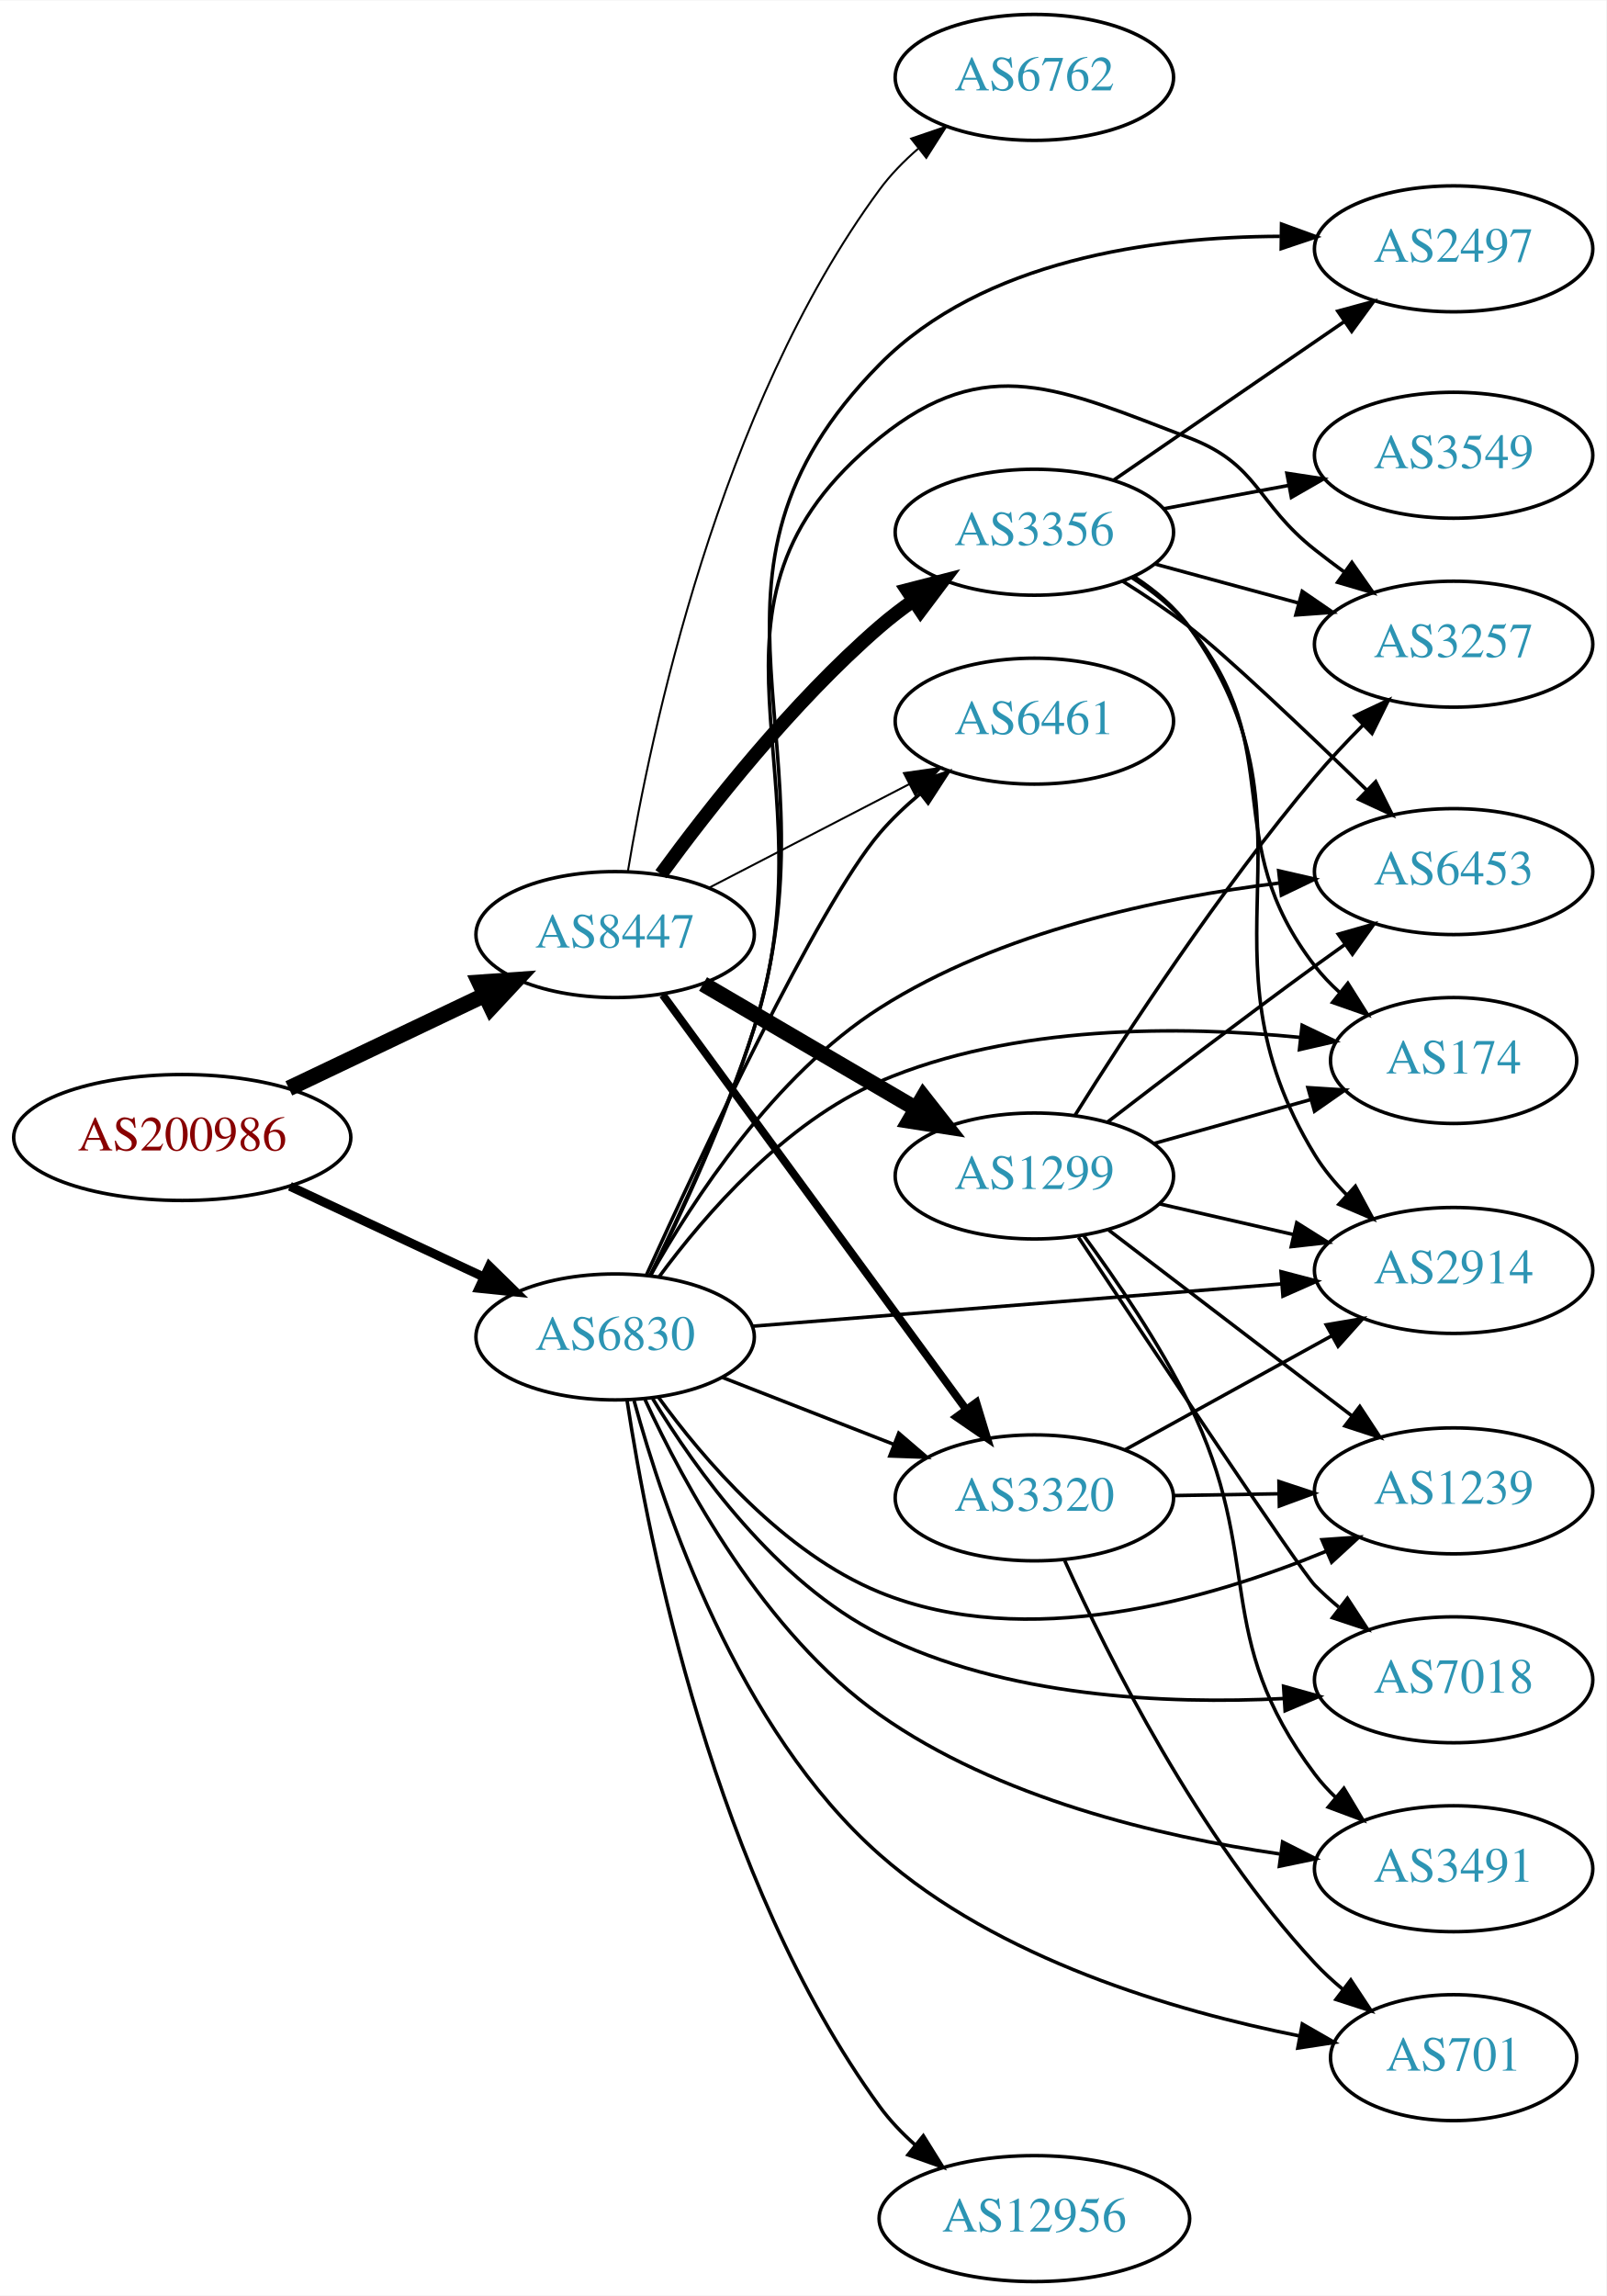
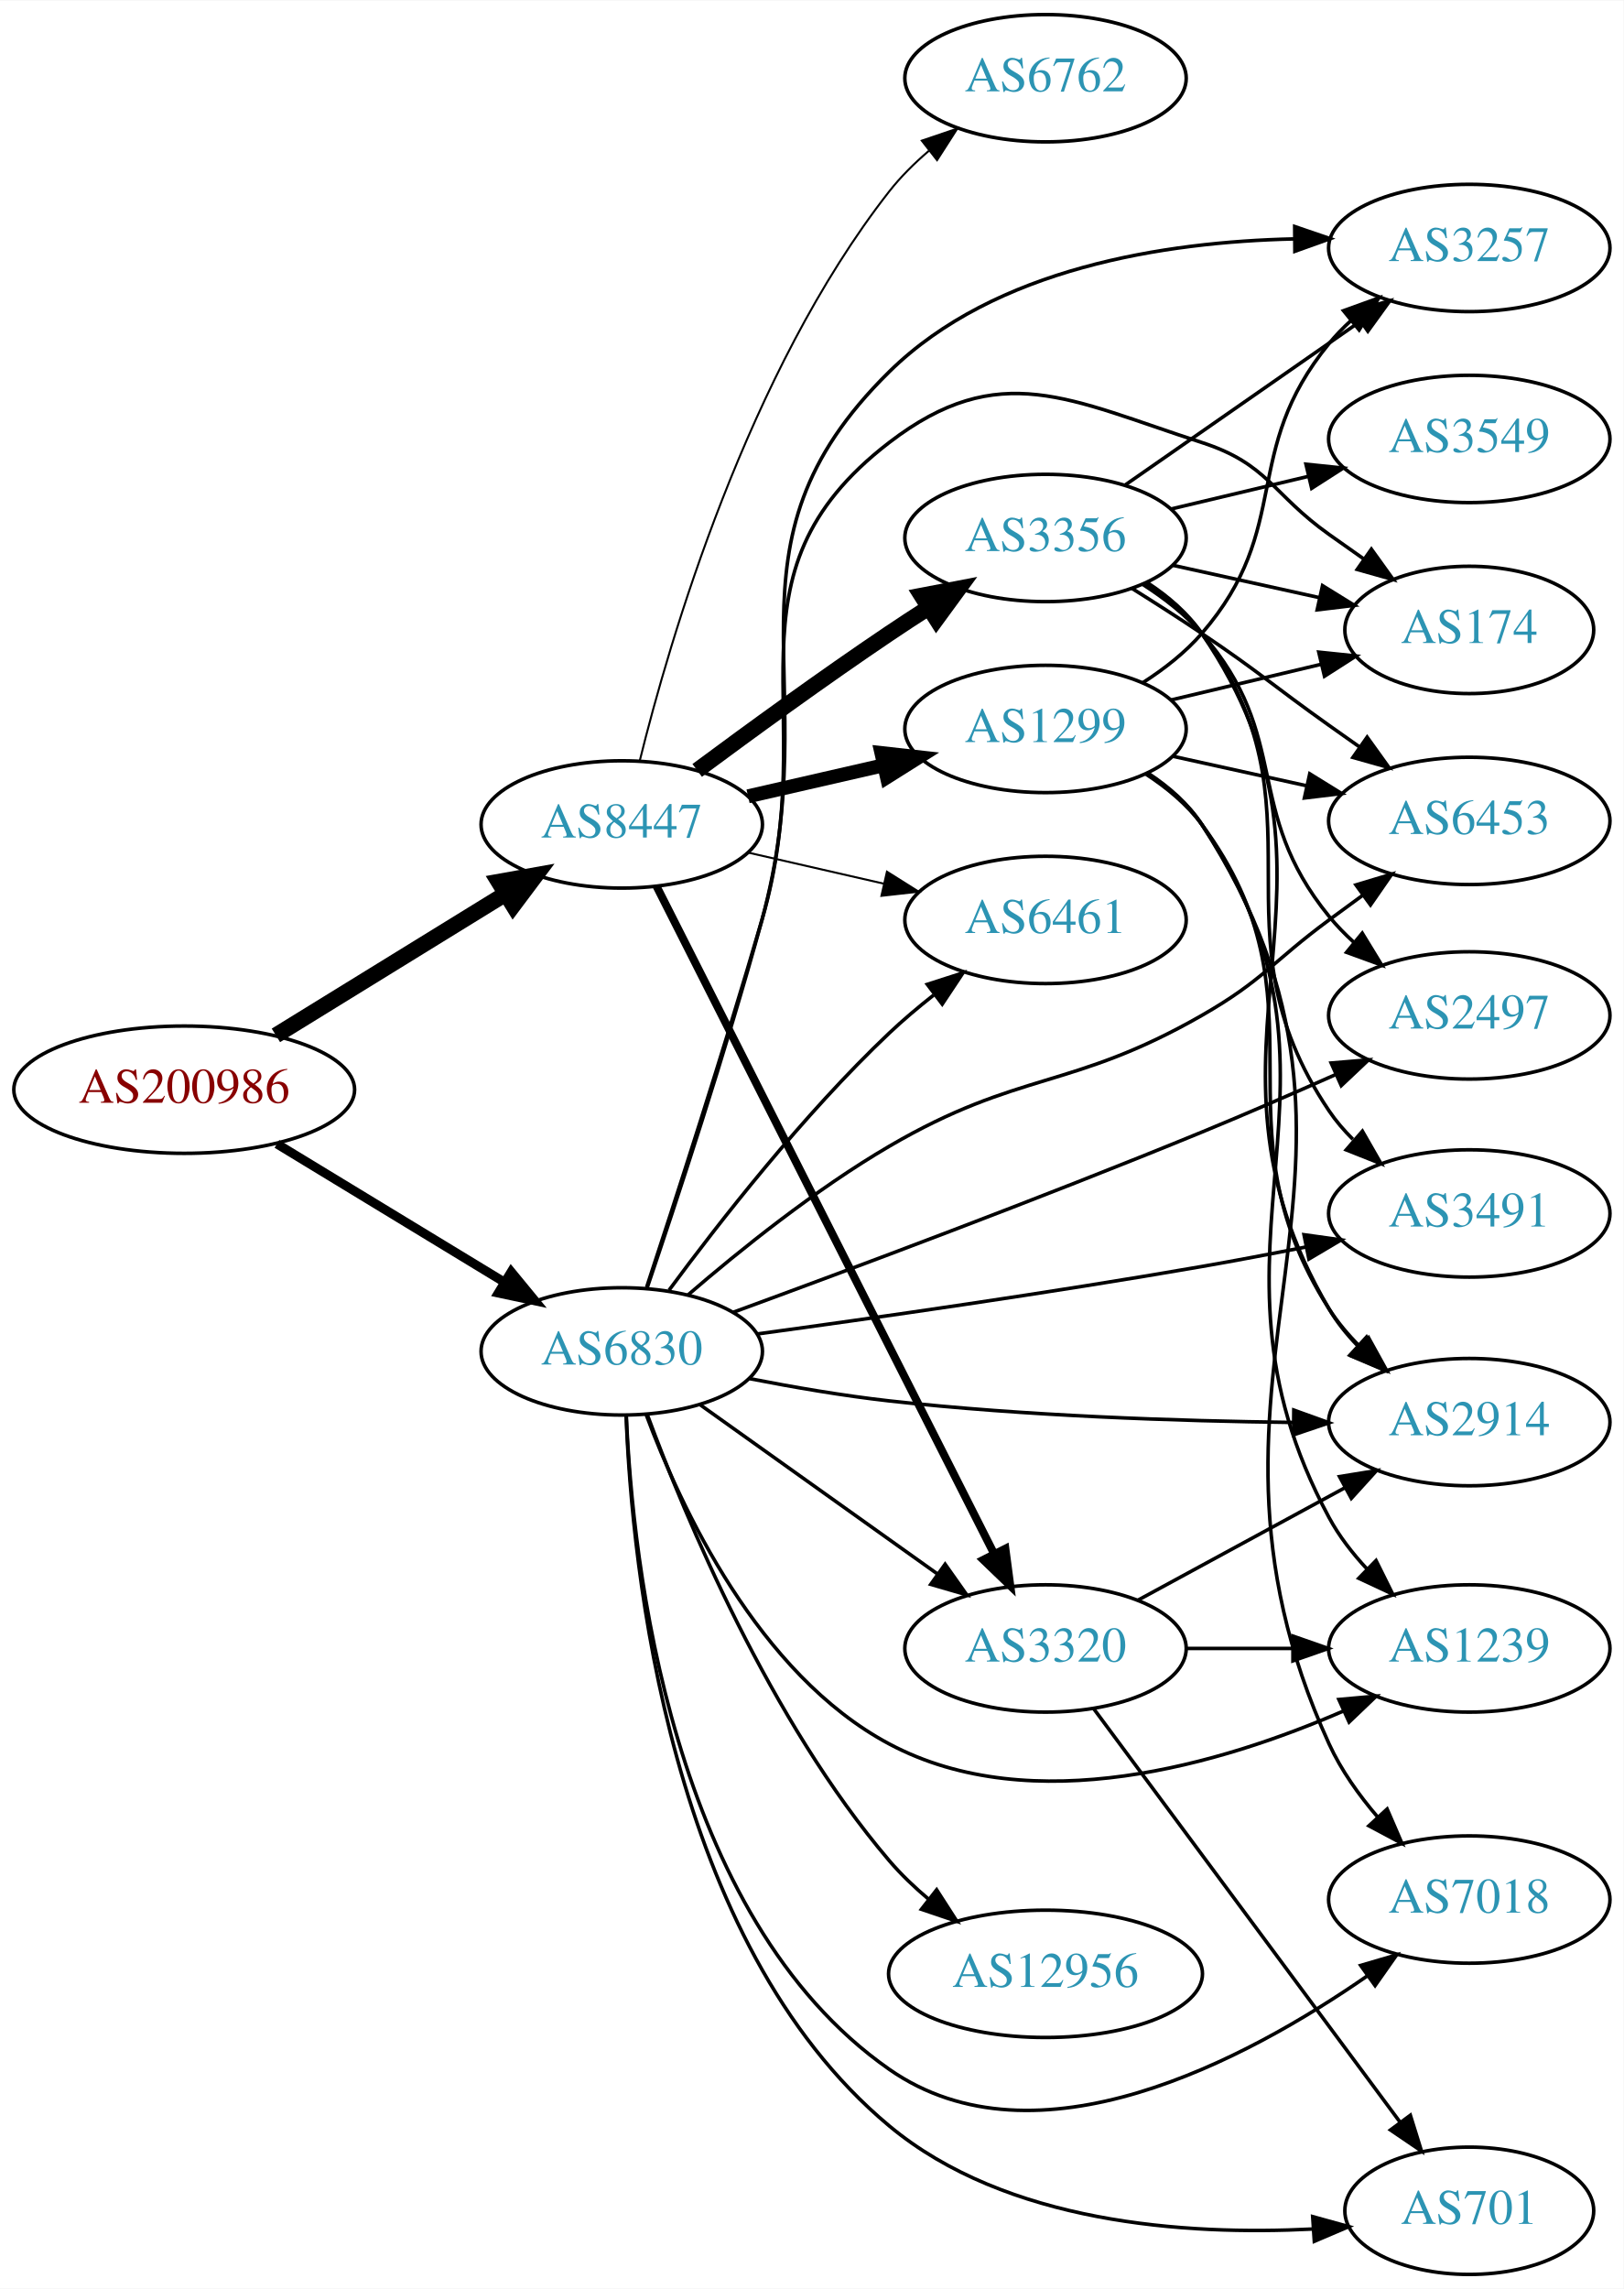
- <svg xmlns="http://www.w3.org/2000/svg" xmlns:xlink="http://www.w3.org/1999/xlink" width="459pt" height="656pt" viewBox="0.00 0.00 459.17 656.00">
-   <g id="graph0" class="graph" transform="scale(1 1) rotate(0) translate(4 652)">
-     <polygon fill="white" stroke="none" points="-4,4 -4,-652 455.17,-652 455.17,4 -4,4" />
+ <svg xmlns="http://www.w3.org/2000/svg" xmlns:xlink="http://www.w3.org/1999/xlink" width="459pt" height="647pt" viewBox="0.00 0.00 459.17 647.00">
+   <g id="graph0" class="graph" transform="scale(1 1) rotate(0) translate(4 643)">
+     <polygon fill="white" stroke="none" points="-4,4 -4,-643 455.17,-643 455.17,4 -4,4" />
    <g id="node1" class="node">
      <g id="a_node1">
        <a xlink:href="/asn/200986" xlink:title="AS200986 ~ D Swarovski Tourism Service GmbH [AT]">
-           <ellipse fill="#ffffff" stroke="black" cx="48.096" cy="-327" rx="48.192" ry="18" />
-           <text text-anchor="middle" x="48.096" y="-323.3" font-family="Times,serif" font-size="14.00" fill="#880000">AS200986</text>
+           <ellipse fill="#ffffff" stroke="black" cx="48.096" cy="-335" rx="48.192" ry="18" />
+           <text text-anchor="middle" x="48.096" y="-331.3" font-family="Times,serif" font-size="14.00" fill="#880000">AS200986</text>
        </a>
      </g>
    </g>
    <g id="node2" class="node">
      <g id="a_node2">
        <a xlink:href="/asn/6830" xlink:title="AS6830 ~ LibertyGlobal [AT]">
-           <ellipse fill="#ffffff" stroke="black" cx="171.838" cy="-270" rx="39.794" ry="18" />
-           <text text-anchor="middle" x="171.838" y="-266.3" font-family="Times,serif" font-size="14.00" fill="#2c94b3">AS6830</text>
+           <ellipse fill="#ffffff" stroke="black" cx="171.838" cy="-261" rx="39.794" ry="18" />
+           <text text-anchor="middle" x="171.838" y="-257.3" font-family="Times,serif" font-size="14.00" fill="#2c94b3">AS6830</text>
        </a>
      </g>
    </g>
    <g id="edge1" class="edge">
-       <path fill="none" stroke="black" stroke-width="2.571" d="M78.877,-313.056C95.508,-305.27 116.37,-295.502 134.019,-287.239" />
-       <polygon fill="black" stroke="black" stroke-width="2.571" points="135.873,-290.235 143.445,-282.825 132.905,-283.896 135.873,-290.235" />
+       <path fill="none" stroke="black" stroke-width="2.571" d="M74.321,-319.667C92.923,-308.36 118.383,-292.884 138.483,-280.667" />
+       <polygon fill="black" stroke="black" stroke-width="2.571" points="140.57,-283.494 147.297,-275.309 136.934,-277.512 140.57,-283.494" />
    </g>
    <g id="node3" class="node">
      <g id="a_node3">
        <a xlink:href="/asn/8447" xlink:title="AS8447 ~ A1 Telekom Austria AG [AT]">
-           <ellipse fill="#ffffff" stroke="black" cx="171.838" cy="-385" rx="39.794" ry="18" />
-           <text text-anchor="middle" x="171.838" y="-381.3" font-family="Times,serif" font-size="14.00" fill="#2c94b3">AS8447</text>
+           <ellipse fill="#ffffff" stroke="black" cx="171.838" cy="-410" rx="39.794" ry="18" />
+           <text text-anchor="middle" x="171.838" y="-406.3" font-family="Times,serif" font-size="14.00" fill="#2c94b3">AS8447</text>
        </a>
      </g>
    </g>
    <g id="edge2" class="edge">
-       <path fill="none" stroke="black" stroke-width="4.5" d="M78.566,-341.04C95.31,-349.017 116.419,-359.074 134.22,-367.555" />
-       <polygon fill="black" stroke="black" stroke-width="4.5" points="132.999,-371.334 143.72,-372.081 136.386,-364.225 132.999,-371.334" />
+       <path fill="none" stroke="black" stroke-width="4.5" d="M74.026,-350.358C92.811,-361.931 118.711,-377.887 138.996,-390.383" />
+       <polygon fill="black" stroke="black" stroke-width="4.5" points="137.012,-393.786 147.591,-395.679 141.142,-387.081 137.012,-393.786" />
    </g>
    <g id="node4" class="node">
      <g id="a_node4">
-         <a xlink:href="/asn/6461" xlink:title="AS6461 ~ Zayo Bandwidth [US]">
-           <ellipse fill="#ffffff" stroke="black" cx="291.681" cy="-446" rx="39.794" ry="18" />
-           <text text-anchor="middle" x="291.681" y="-442.3" font-family="Times,serif" font-size="14.00" fill="#2c94b3">AS6461</text>
+         <a xlink:href="/asn/701" xlink:title="AS701 ~ UUNET [US]">
+           <ellipse fill="#ffffff" stroke="black" cx="411.523" cy="-18" rx="35.194" ry="18" />
+           <text text-anchor="middle" x="411.523" y="-14.3" font-family="Times,serif" font-size="14.00" fill="#2c94b3">AS701</text>
        </a>
      </g>
    </g>
    <g id="edge3" class="edge">
-       <path fill="none" stroke="black" d="M180.735,-287.589C196.035,-321.233 229.769,-393.21 247.484,-414 250.878,-417.983 254.857,-421.755 259.002,-425.219" />
-       <polygon fill="black" stroke="black" points="257.02,-428.112 267.068,-431.474 261.31,-422.58 257.02,-428.112" />
+       <path fill="none" stroke="black" d="M173.077,-242.807C174.7,-200.255 185.124,-93.913 247.484,-42 280.606,-14.428 331.197,-10.993 367.231,-12.837" />
+       <polygon fill="black" stroke="black" points="367.235,-16.345 377.446,-13.52 367.702,-9.361 367.235,-16.345" />
    </g>
    <g id="node5" class="node">
      <g id="a_node5">
-         <a xlink:href="/asn/2497" xlink:title="AS2497 ~ Internet Initiative Japan Inc. [JP]">
-           <ellipse fill="#ffffff" stroke="black" cx="411.523" cy="-581" rx="39.794" ry="18" />
-           <text text-anchor="middle" x="411.523" y="-577.3" font-family="Times,serif" font-size="14.00" fill="#2c94b3">AS2497</text>
+         <a xlink:href="/asn/6461" xlink:title="AS6461 ~ Zayo Bandwidth [US]">
+           <ellipse fill="#ffffff" stroke="black" cx="291.681" cy="-383" rx="39.794" ry="18" />
+           <text text-anchor="middle" x="291.681" y="-379.3" font-family="Times,serif" font-size="14.00" fill="#2c94b3">AS6461</text>
        </a>
      </g>
    </g>
    <g id="edge4" class="edge">
-       <path fill="none" stroke="black" d="M181.896,-287.413C190.624,-304.849 203.631,-332.658 211.484,-358 236.927,-440.095 187.09,-486.849 247.484,-548 276.944,-577.829 325.42,-584.439 361.873,-584.572" />
-       <polygon fill="black" stroke="black" points="362.332,-588.067 372.286,-584.438 362.242,-581.067 362.332,-588.067" />
+       <path fill="none" stroke="black" d="M185.208,-278.303C199.181,-297.242 223.16,-327.974 247.484,-351 251.367,-354.675 255.674,-358.308 260.023,-361.733" />
+       <polygon fill="black" stroke="black" points="258.247,-364.778 268.333,-368.02 262.47,-359.196 258.247,-364.778" />
    </g>
    <g id="node6" class="node">
      <g id="a_node6">
-         <a xlink:href="/asn/6453" xlink:title="AS6453 ~ TATA COMMUNICATIONS (AMERICA) INC [US]">
-           <ellipse fill="#ffffff" stroke="black" cx="411.523" cy="-403" rx="39.794" ry="18" />
-           <text text-anchor="middle" x="411.523" y="-399.3" font-family="Times,serif" font-size="14.00" fill="#2c94b3">AS6453</text>
+         <a xlink:href="/asn/174" xlink:title="AS174 ~ Cogent Communications [US]">
+           <ellipse fill="#ffffff" stroke="black" cx="411.523" cy="-465" rx="35.194" ry="18" />
+           <text text-anchor="middle" x="411.523" y="-461.3" font-family="Times,serif" font-size="14.00" fill="#2c94b3">AS174</text>
        </a>
      </g>
    </g>
    <g id="edge5" class="edge">
-       <path fill="none" stroke="black" d="M181.91,-287.5C193.949,-308.929 217.254,-344.742 247.484,-364 281.853,-385.895 327.398,-395.506 361.613,-399.72" />
-       <polygon fill="black" stroke="black" points="361.516,-403.231 371.842,-400.863 362.293,-396.275 361.516,-403.231" />
+       <path fill="none" stroke="black" d="M178.863,-279.109C186.699,-302.863 200.664,-345.886 211.484,-383 228.865,-442.615 198.242,-480.168 247.484,-518 278.637,-541.934 298.497,-530.087 335.877,-518 354.656,-511.928 355.787,-503.43 371.877,-492 375.088,-489.719 378.457,-487.341 381.812,-484.984" />
+       <polygon fill="black" stroke="black" points="383.84,-487.837 390.023,-479.233 379.825,-482.103 383.84,-487.837" />
    </g>
    <g id="node7" class="node">
      <g id="a_node7">
-         <a xlink:href="/asn/12956" xlink:title="AS12956 ~ TELXIUS [ES]">
-           <ellipse fill="#ffffff" stroke="black" cx="291.681" cy="-18" rx="44.393" ry="18" />
-           <text text-anchor="middle" x="291.681" y="-14.3" font-family="Times,serif" font-size="14.00" fill="#2c94b3">AS12956</text>
+         <a xlink:href="/asn/1239" xlink:title="AS1239 ~ Sprint [US]">
+           <ellipse fill="#ffffff" stroke="black" cx="411.523" cy="-177" rx="39.794" ry="18" />
+           <text text-anchor="middle" x="411.523" y="-173.3" font-family="Times,serif" font-size="14.00" fill="#2c94b3">AS1239</text>
        </a>
      </g>
    </g>
    <g id="edge6" class="edge">
-       <path fill="none" stroke="black" d="M175.258,-251.781C181.316,-211.815 200.188,-114.847 247.484,-50 250.358,-46.06 253.858,-42.395 257.609,-39.058" />
-       <polygon fill="black" stroke="black" points="259.939,-41.676 265.541,-32.683 255.554,-36.219 259.939,-41.676" />
+       <path fill="none" stroke="black" d="M178.752,-243.089C188.431,-217.066 210.384,-169.759 247.484,-150 287.992,-128.426 341.533,-144.355 376.004,-159.342" />
+       <polygon fill="black" stroke="black" points="374.642,-162.568 385.195,-163.513 377.535,-156.193 374.642,-162.568" />
    </g>
    <g id="node8" class="node">
      <g id="a_node8">
-         <a xlink:href="/asn/3320" xlink:title="AS3320 ~ DTAG [DE]">
-           <ellipse fill="#ffffff" stroke="black" cx="291.681" cy="-224" rx="39.794" ry="18" />
-           <text text-anchor="middle" x="291.681" y="-220.3" font-family="Times,serif" font-size="14.00" fill="#2c94b3">AS3320</text>
+         <a xlink:href="/asn/2914" xlink:title="AS2914 ~ NTT America, Inc. [US]">
+           <ellipse fill="#ffffff" stroke="black" cx="411.523" cy="-241" rx="39.794" ry="18" />
+           <text text-anchor="middle" x="411.523" y="-237.3" font-family="Times,serif" font-size="14.00" fill="#2c94b3">AS2914</text>
        </a>
      </g>
    </g>
    <g id="edge7" class="edge">
-       <path fill="none" stroke="black" d="M202.575,-258.392C217.368,-252.618 235.446,-245.561 251.367,-239.346" />
-       <polygon fill="black" stroke="black" points="252.911,-242.501 260.953,-235.604 250.365,-235.98 252.911,-242.501" />
+       <path fill="none" stroke="black" d="M207.99,-253.295C220.409,-250.869 234.511,-248.447 247.484,-247 285.713,-242.736 329.263,-241.307 361.731,-240.906" />
+       <polygon fill="black" stroke="black" points="361.896,-244.404 371.862,-240.809 361.829,-237.405 361.896,-244.404" />
    </g>
    <g id="node9" class="node">
      <g id="a_node9">
-         <a xlink:href="/asn/2914" xlink:title="AS2914 ~ NTT America, Inc. [US]">
-           <ellipse fill="#ffffff" stroke="black" cx="411.523" cy="-289" rx="39.794" ry="18" />
-           <text text-anchor="middle" x="411.523" y="-285.3" font-family="Times,serif" font-size="14.00" fill="#2c94b3">AS2914</text>
+         <a xlink:href="/asn/2497" xlink:title="AS2497 ~ Internet Initiative Japan Inc. [JP]">
+           <ellipse fill="#ffffff" stroke="black" cx="411.523" cy="-356" rx="39.794" ry="18" />
+           <text text-anchor="middle" x="411.523" y="-352.3" font-family="Times,serif" font-size="14.00" fill="#2c94b3">AS2497</text>
        </a>
      </g>
    </g>
    <g id="edge8" class="edge">
-       <path fill="none" stroke="black" d="M211.026,-273.053C252.175,-276.342 317.751,-281.584 362.399,-285.153" />
-       <polygon fill="black" stroke="black" points="362.182,-288.647 372.43,-285.955 362.74,-281.669 362.182,-288.647" />
+       <path fill="none" stroke="black" d="M203.376,-272.064C236.277,-284.113 290.079,-304.184 335.877,-323 348.287,-328.099 361.729,-333.94 373.741,-339.278" />
+       <polygon fill="black" stroke="black" points="372.464,-342.54 383.022,-343.426 375.321,-336.15 372.464,-342.54" />
    </g>
    <g id="node10" class="node">
      <g id="a_node10">
-         <a xlink:href="/asn/174" xlink:title="AS174 ~ Cogent Communications [US]">
-           <ellipse fill="#ffffff" stroke="black" cx="411.523" cy="-349" rx="35.194" ry="18" />
-           <text text-anchor="middle" x="411.523" y="-345.3" font-family="Times,serif" font-size="14.00" fill="#2c94b3">AS174</text>
+         <a xlink:href="/asn/3320" xlink:title="AS3320 ~ DTAG [DE]">
+           <ellipse fill="#ffffff" stroke="black" cx="291.681" cy="-177" rx="39.794" ry="18" />
+           <text text-anchor="middle" x="291.681" y="-173.3" font-family="Times,serif" font-size="14.00" fill="#2c94b3">AS3320</text>
        </a>
      </g>
    </g>
    <g id="edge9" class="edge">
-       <path fill="none" stroke="black" d="M184.485,-287.288C197.496,-304.936 220.335,-331.344 247.484,-343 285.696,-359.405 333.701,-358.967 367.7,-355.609" />
-       <polygon fill="black" stroke="black" points="368.223,-359.073 377.775,-354.489 367.449,-352.116 368.223,-359.073" />
+       <path fill="none" stroke="black" d="M193.906,-245.982C212.642,-232.627 240.233,-212.96 261.165,-198.039" />
+       <polygon fill="black" stroke="black" points="263.286,-200.825 269.398,-192.171 259.223,-195.125 263.286,-200.825" />
    </g>
    <g id="node11" class="node">
      <g id="a_node11">
-         <a xlink:href="/asn/3257" xlink:title="AS3257 ~ GTT [DE]">
-           <ellipse fill="#ffffff" stroke="black" cx="411.523" cy="-468" rx="39.794" ry="18" />
-           <text text-anchor="middle" x="411.523" y="-464.3" font-family="Times,serif" font-size="14.00" fill="#2c94b3">AS3257</text>
+         <a xlink:href="/asn/3491" xlink:title="AS3491 ~ PCCW Global, Inc. [US]">
+           <ellipse fill="#ffffff" stroke="black" cx="411.523" cy="-300" rx="39.794" ry="18" />
+           <text text-anchor="middle" x="411.523" y="-296.3" font-family="Times,serif" font-size="14.00" fill="#2c94b3">AS3491</text>
        </a>
      </g>
    </g>
    <g id="edge10" class="edge">
-       <path fill="none" stroke="black" d="M181.773,-287.452C190.408,-304.918 203.344,-332.749 211.484,-358 235.047,-431.092 187.792,-478.684 247.484,-527 278.02,-551.716 299.156,-540.961 335.877,-527 355.886,-519.392 355.074,-508.264 371.877,-495 374.593,-492.856 377.466,-490.683 380.37,-488.551" />
-       <polygon fill="black" stroke="black" points="382.443,-491.371 388.533,-482.701 378.366,-485.681 382.443,-491.371" />
+       <path fill="none" stroke="black" d="M210.16,-265.93C243.263,-270.437 292.891,-277.523 335.877,-285 345.445,-286.665 355.671,-288.609 365.387,-290.536" />
+       <polygon fill="black" stroke="black" points="364.786,-293.985 375.28,-292.525 366.166,-287.123 364.786,-293.985" />
    </g>
    <g id="node12" class="node">
      <g id="a_node12">
-         <a xlink:href="/asn/7018" xlink:title="AS7018 ~ AT&amp;T Services, Inc. [US]">
-           <ellipse fill="#ffffff" stroke="black" cx="411.523" cy="-172" rx="39.794" ry="18" />
-           <text text-anchor="middle" x="411.523" y="-168.3" font-family="Times,serif" font-size="14.00" fill="#2c94b3">AS7018</text>
+         <a xlink:href="/asn/6453" xlink:title="AS6453 ~ TATA COMMUNICATIONS (AMERICA) INC [US]">
+           <ellipse fill="#ffffff" stroke="black" cx="411.523" cy="-411" rx="39.794" ry="18" />
+           <text text-anchor="middle" x="411.523" y="-407.3" font-family="Times,serif" font-size="14.00" fill="#2c94b3">AS6453</text>
        </a>
      </g>
    </g>
    <g id="edge11" class="edge">
-       <path fill="none" stroke="black" d="M182.562,-252.377C194.787,-232.157 217.816,-199.88 247.484,-185 283.253,-167.061 329.047,-164.933 362.99,-166.644" />
-       <polygon fill="black" stroke="black" points="362.918,-170.147 373.119,-167.285 363.36,-163.161 362.918,-170.147" />
+       <path fill="none" stroke="black" d="M190.581,-276.974C205.13,-289.517 226.651,-306.835 247.484,-319 284.262,-340.474 298.917,-334.84 335.877,-356 353.233,-365.937 355.778,-371.132 371.877,-383 374.924,-385.246 378.114,-387.582 381.299,-389.905" />
+       <polygon fill="black" stroke="black" points="379.471,-392.903 389.618,-395.95 383.586,-387.24 379.471,-392.903" />
    </g>
    <g id="node13" class="node">
      <g id="a_node13">
-         <a xlink:href="/asn/1239" xlink:title="AS1239 ~ Sprint [US]">
-           <ellipse fill="#ffffff" stroke="black" cx="411.523" cy="-226" rx="39.794" ry="18" />
-           <text text-anchor="middle" x="411.523" y="-222.3" font-family="Times,serif" font-size="14.00" fill="#2c94b3">AS1239</text>
+         <a xlink:href="/asn/3257" xlink:title="AS3257 ~ GTT [DE]">
+           <ellipse fill="#ffffff" stroke="black" cx="411.523" cy="-573" rx="39.794" ry="18" />
+           <text text-anchor="middle" x="411.523" y="-569.3" font-family="Times,serif" font-size="14.00" fill="#2c94b3">AS3257</text>
        </a>
      </g>
    </g>
    <g id="edge12" class="edge">
-       <path fill="none" stroke="black" d="M184.165,-252.841C197.064,-235.026 219.957,-208.223 247.484,-197 289.282,-179.959 341.134,-194.728 374.987,-208.699" />
-       <polygon fill="black" stroke="black" points="373.89,-212.037 384.459,-212.781 376.661,-205.609 373.89,-212.037" />
+       <path fill="none" stroke="black" d="M179.048,-279.057C187.085,-302.754 201.266,-345.716 211.484,-383 230.177,-451.207 197.059,-488.412 247.484,-538 277.356,-567.375 325.555,-574.724 361.815,-575.562" />
+       <polygon fill="black" stroke="black" points="362.151,-579.064 372.175,-575.634 362.2,-572.064 362.151,-579.064" />
    </g>
    <g id="node14" class="node">
      <g id="a_node14">
-         <a xlink:href="/asn/701" xlink:title="AS701 ~ UUNET [US]">
-           <ellipse fill="#ffffff" stroke="black" cx="411.523" cy="-64" rx="35.194" ry="18" />
-           <text text-anchor="middle" x="411.523" y="-60.3" font-family="Times,serif" font-size="14.00" fill="#2c94b3">AS701</text>
+         <a xlink:href="/asn/12956" xlink:title="AS12956 ~ TELXIUS [ES]">
+           <ellipse fill="#ffffff" stroke="black" cx="291.681" cy="-85" rx="44.393" ry="18" />
+           <text text-anchor="middle" x="291.681" y="-81.3" font-family="Times,serif" font-size="14.00" fill="#2c94b3">AS12956</text>
        </a>
      </g>
    </g>
    <g id="edge13" class="edge">
-       <path fill="none" stroke="black" d="M177.251,-251.795C185.671,-220.828 206.908,-157.785 247.484,-122 281.323,-92.158 331.567,-77.369 367.323,-70.241" />
-       <polygon fill="black" stroke="black" points="368.272,-73.624 377.459,-68.347 366.986,-66.743 368.272,-73.624" />
+       <path fill="none" stroke="black" d="M179.082,-243.065C189.76,-214.196 213.697,-156.652 247.484,-117 250.804,-113.104 254.684,-109.409 258.732,-106.007" />
+       <polygon fill="black" stroke="black" points="260.889,-108.763 266.619,-99.851 256.582,-103.245 260.889,-108.763" />
    </g>
    <g id="node15" class="node">
      <g id="a_node15">
-         <a xlink:href="/asn/3491" xlink:title="AS3491 ~ PCCW Global, Inc. [US]">
-           <ellipse fill="#ffffff" stroke="black" cx="411.523" cy="-118" rx="39.794" ry="18" />
-           <text text-anchor="middle" x="411.523" y="-114.3" font-family="Times,serif" font-size="14.00" fill="#2c94b3">AS3491</text>
+         <a xlink:href="/asn/7018" xlink:title="AS7018 ~ AT&amp;T Services, Inc. [US]">
+           <ellipse fill="#ffffff" stroke="black" cx="411.523" cy="-106" rx="39.794" ry="18" />
+           <text text-anchor="middle" x="411.523" y="-102.3" font-family="Times,serif" font-size="14.00" fill="#2c94b3">AS7018</text>
        </a>
      </g>
    </g>
    <g id="edge14" class="edge">
-       <path fill="none" stroke="black" d="M180.361,-252.141C191.46,-227.991 214.529,-185.27 247.484,-162 281.234,-138.169 327.232,-127.242 361.766,-122.233" />
-       <polygon fill="black" stroke="black" points="362.637,-125.648 372.089,-120.861 361.715,-118.709 362.637,-125.648" />
+       <path fill="none" stroke="black" d="M173.123,-242.897C174.87,-201.701 185.587,-101.189 247.484,-58 289.088,-28.971 348.348,-60.584 382.783,-84.478" />
+       <polygon fill="black" stroke="black" points="380.808,-87.369 390.977,-90.345 384.884,-81.677 380.808,-87.369" />
    </g>
    <g id="edge19" class="edge">
-       <path fill="none" stroke="black" stroke-width="0.562" d="M198.699,-398.387C215.507,-407.087 237.622,-418.535 255.955,-428.025" />
-       <polygon fill="black" stroke="black" stroke-width="0.562" points="254.39,-431.156 264.88,-432.645 257.608,-424.939 254.39,-431.156" />
-     </g>
-     <g id="edge17" class="edge">
-       <path fill="none" stroke="black" stroke-width="2.25" d="M185.449,-367.77C206.27,-339.324 247.932,-282.404 272.121,-249.356" />
-       <polygon fill="black" stroke="black" stroke-width="2.25" points="275.078,-251.243 278.16,-241.106 269.429,-247.108 275.078,-251.243" />
+       <path fill="none" stroke="black" stroke-width="0.562" d="M207.557,-402.045C219.557,-399.296 233.178,-396.175 245.871,-393.267" />
+       <polygon fill="black" stroke="black" stroke-width="0.562" points="246.836,-396.636 255.802,-390.991 245.273,-389.813 246.836,-396.636" />
+     </g>
+     <g id="edge16" class="edge">
+       <path fill="none" stroke="black" stroke-width="2.25" d="M181.695,-392.487C202.127,-352.09 252.667,-252.16 277.068,-203.915" />
+       <polygon fill="black" stroke="black" stroke-width="2.25" points="280.33,-205.219 281.72,-194.716 274.084,-202.06 280.33,-205.219" />
    </g>
    <g id="node16" class="node">
      <g id="a_node16">
        <a xlink:href="/asn/3356" xlink:title="AS3356 ~ Level 3 Parent, LLC [US]">
-           <ellipse fill="#ffffff" stroke="black" cx="291.681" cy="-500" rx="39.794" ry="18" />
-           <text text-anchor="middle" x="291.681" y="-496.3" font-family="Times,serif" font-size="14.00" fill="#2c94b3">AS3356</text>
+           <ellipse fill="#ffffff" stroke="black" cx="291.681" cy="-491" rx="39.794" ry="18" />
+           <text text-anchor="middle" x="291.681" y="-487.3" font-family="Times,serif" font-size="14.00" fill="#2c94b3">AS3356</text>
        </a>
      </g>
    </g>
    <g id="edge15" class="edge">
-       <path fill="none" stroke="black" stroke-width="3.938" d="M184.95,-402.257C198.698,-421.071 222.48,-451.378 247.484,-473 250.484,-475.594 253.759,-478.108 257.119,-480.49" />
-       <polygon fill="black" stroke="black" stroke-width="3.938" points="255.282,-483.472 265.543,-486.11 259.167,-477.649 255.282,-483.472" />
+       <path fill="none" stroke="black" stroke-width="4.5" d="M193.168,-425.277C208.031,-436.304 228.775,-451.407 247.484,-464 251.033,-466.389 254.784,-468.839 258.532,-471.242" />
+       <polygon fill="black" stroke="black" stroke-width="4.5" points="256.625,-474.694 267.181,-476.712 260.834,-468.039 256.625,-474.694" />
    </g>
    <g id="node17" class="node">
      <g id="a_node17">
        <a xlink:href="/asn/1299" xlink:title="AS1299 ~ Telia Carrier [EU]">
-           <ellipse fill="#ffffff" stroke="black" cx="291.681" cy="-316" rx="39.794" ry="18" />
-           <text text-anchor="middle" x="291.681" y="-312.3" font-family="Times,serif" font-size="14.00" fill="#2c94b3">AS1299</text>
-         </a>
-       </g>
-     </g>
-     <g id="edge16" class="edge">
-       <path fill="none" stroke="black" stroke-width="4.5" d="M196.97,-370.87C214.525,-360.591 238.5,-346.553 257.805,-335.25" />
-       <polygon fill="black" stroke="black" stroke-width="4.5" points="259.941,-338.562 266.581,-330.111 255.962,-331.766 259.941,-338.562" />
+           <ellipse fill="#ffffff" stroke="black" cx="291.681" cy="-437" rx="39.794" ry="18" />
+           <text text-anchor="middle" x="291.681" y="-433.3" font-family="Times,serif" font-size="14.00" fill="#2c94b3">AS1299</text>
+         </a>
+       </g>
+     </g>
+     <g id="edge17" class="edge">
+       <path fill="none" stroke="black" stroke-width="3.938" d="M207.557,-417.955C219.557,-420.704 233.178,-423.825 245.871,-426.733" />
+       <polygon fill="black" stroke="black" stroke-width="3.938" points="245.273,-430.187 255.802,-429.009 246.836,-423.364 245.273,-430.187" />
    </g>
    <g id="node18" class="node">
      <g id="a_node18">
        <a xlink:href="/asn/6762" xlink:title="AS6762 ~ TELECOM ITALIA SPARKLE S.p.A. [IT]">
-           <ellipse fill="#ffffff" stroke="black" cx="291.681" cy="-630" rx="39.794" ry="18" />
-           <text text-anchor="middle" x="291.681" y="-626.3" font-family="Times,serif" font-size="14.00" fill="#2c94b3">AS6762</text>
+           <ellipse fill="#ffffff" stroke="black" cx="291.681" cy="-621" rx="39.794" ry="18" />
+           <text text-anchor="middle" x="291.681" y="-617.3" font-family="Times,serif" font-size="14.00" fill="#2c94b3">AS6762</text>
        </a>
      </g>
    </g>
    <g id="edge18" class="edge">
-       <path fill="none" stroke="black" stroke-width="0.562" d="M175.46,-402.934C181.875,-441.811 201.338,-535.387 247.484,-598 250.589,-602.212 254.405,-606.114 258.472,-609.639" />
-       <polygon fill="black" stroke="black" stroke-width="0.562" points="256.459,-612.508 266.483,-615.938 260.785,-607.005 256.459,-612.508" />
+       <path fill="none" stroke="black" stroke-width="0.562" d="M176.898,-427.889C185.343,-462.075 207.429,-537.829 247.484,-589 250.71,-593.12 254.594,-596.97 258.694,-600.471" />
+       <polygon fill="black" stroke="black" stroke-width="0.562" points="256.693,-603.35 266.727,-606.752 261.005,-597.836 256.693,-603.35" />
+     </g>
+     <g id="edge35" class="edge">
+       <path fill="none" stroke="black" d="M305.292,-159.984C326.113,-131.892 367.775,-75.678 391.964,-43.041" />
+       <polygon fill="black" stroke="black" points="394.86,-45.011 398.003,-34.893 389.236,-40.843 394.86,-45.011" />
+     </g>
+     <g id="edge33" class="edge">
+       <path fill="none" stroke="black" d="M331.593,-177C341.146,-177 351.496,-177 361.459,-177" />
+       <polygon fill="black" stroke="black" points="361.651,-180.5 371.651,-177 361.651,-173.5 361.651,-180.5" />
    </g>
    <g id="edge34" class="edge">
-       <path fill="none" stroke="black" d="M317.672,-237.785C334.858,-247.264 357.886,-259.966 376.709,-270.349" />
-       <polygon fill="black" stroke="black" points="375.121,-273.47 385.568,-275.235 378.502,-267.34 375.121,-273.47" />
-     </g>
-     <g id="edge35" class="edge">
-       <path fill="none" stroke="black" d="M331.593,-224.66C341.146,-224.823 351.496,-224.998 361.459,-225.167" />
-       <polygon fill="black" stroke="black" points="361.593,-228.67 371.651,-225.34 361.712,-221.671 361.593,-228.67" />
-     </g>
-     <g id="edge33" class="edge">
-       <path fill="none" stroke="black" d="M300.359,-206.064C312.594,-178.931 338.572,-126.82 371.877,-91 374.29,-88.404 376.994,-85.913 379.82,-83.567" />
-       <polygon fill="black" stroke="black" points="382.129,-86.208 387.969,-77.368 377.891,-80.637 382.129,-86.208" />
+       <path fill="none" stroke="black" d="M317.961,-190.73C335.048,-200.009 357.811,-212.372 376.487,-222.515" />
+       <polygon fill="black" stroke="black" points="374.827,-225.596 385.285,-227.293 378.167,-219.445 374.827,-225.596" />
+     </g>
+     <g id="edge23" class="edge">
+       <path fill="none" stroke="black" d="M327.718,-483.27C340.694,-480.407 355.529,-477.134 369.025,-474.156" />
+       <polygon fill="black" stroke="black" points="370.019,-477.521 379.031,-471.948 368.511,-470.685 370.019,-477.521" />
+     </g>
+     <g id="edge21" class="edge">
+       <path fill="none" stroke="black" d="M320.647,-478.254C326.456,-474.428 331.986,-469.696 335.877,-464 384.597,-392.667 328.002,-347.412 371.877,-273 374.067,-269.286 376.855,-265.811 379.928,-262.623" />
+       <polygon fill="black" stroke="black" points="382.452,-265.057 387.467,-255.724 377.727,-259.893 382.452,-265.057" />
+     </g>
+     <g id="edge26" class="edge">
+       <path fill="none" stroke="black" d="M319.262,-477.821C325.262,-473.966 331.225,-469.331 335.877,-464 361.513,-434.623 347.259,-414.236 371.877,-384 373.969,-381.43 376.351,-378.979 378.881,-376.674" />
+       <polygon fill="black" stroke="black" points="381.25,-379.258 386.774,-370.217 376.818,-373.84 381.25,-379.258" />
+     </g>
+     <g id="edge24" class="edge">
+       <path fill="none" stroke="black" d="M319.896,-478.331C325.877,-474.461 331.672,-469.69 335.877,-464 372.78,-414.059 337.131,-380.466 371.877,-329 373.801,-326.15 376.1,-323.468 378.605,-320.975" />
+       <polygon fill="black" stroke="black" points="381.299,-323.272 386.566,-314.079 376.716,-317.981 381.299,-323.272" />
+     </g>
+     <g id="edge22" class="edge">
+       <path fill="none" stroke="black" d="M316.178,-476.709C322.62,-472.684 329.565,-468.245 335.877,-464 352.254,-452.986 355.787,-449.43 371.877,-438 374.698,-435.996 377.641,-433.917 380.59,-431.843" />
+       <polygon fill="black" stroke="black" points="382.636,-434.684 388.815,-426.077 378.617,-428.952 382.636,-434.684" />
    </g>
    <g id="edge25" class="edge">
-       <path fill="none" stroke="black" d="M314.295,-514.857C332.783,-527.565 359.597,-545.995 380.227,-560.175" />
-       <polygon fill="black" stroke="black" points="378.423,-563.183 388.647,-565.963 382.388,-557.414 378.423,-563.183" />
-     </g>
-     <g id="edge21" class="edge">
-       <path fill="none" stroke="black" d="M317.004,-485.949C323.315,-481.995 329.99,-477.531 335.877,-473 346.163,-465.083 369.027,-443.397 386.759,-426.24" />
-       <polygon fill="black" stroke="black" points="389.255,-428.695 393.993,-419.218 384.379,-423.672 389.255,-428.695" />
-     </g>
-     <g id="edge24" class="edge">
-       <path fill="none" stroke="black" d="M320.452,-487.117C326.269,-483.297 331.851,-478.602 335.877,-473 376.137,-416.973 335.872,-380.852 371.877,-322 374.392,-317.889 377.593,-314.03 381.073,-310.502" />
-       <polygon fill="black" stroke="black" points="383.445,-313.076 388.478,-303.753 378.73,-307.903 383.445,-313.076" />
-     </g>
-     <g id="edge22" class="edge">
-       <path fill="none" stroke="black" d="M319.52,-487.039C325.513,-483.178 331.407,-478.485 335.877,-473 364.926,-437.353 343.749,-412.379 371.877,-376 373.929,-373.345 376.316,-370.848 378.876,-368.527" />
-       <polygon fill="black" stroke="black" points="381.289,-371.079 386.921,-362.106 376.922,-365.608 381.289,-371.079" />
-     </g>
-     <g id="edge20" class="edge">
-       <path fill="none" stroke="black" d="M326.134,-490.916C338.823,-487.47 353.462,-483.495 366.949,-479.833" />
-       <polygon fill="black" stroke="black" points="368.252,-483.105 376.986,-477.107 366.418,-476.35 368.252,-483.105" />
+       <path fill="none" stroke="black" d="M314.295,-506.04C332.899,-518.986 359.934,-537.798 380.615,-552.189" />
+       <polygon fill="black" stroke="black" points="378.839,-555.216 389.046,-558.055 382.837,-549.471 378.839,-555.216" />
    </g>
    <g id="node19" class="node">
      <g id="a_node19">
        <a xlink:href="/asn/3549" xlink:title="AS3549 ~ Level 3 Parent, LLC [US]">
-           <ellipse fill="#ffffff" stroke="black" cx="411.523" cy="-522" rx="39.794" ry="18" />
-           <text text-anchor="middle" x="411.523" y="-518.3" font-family="Times,serif" font-size="14.00" fill="#2c94b3">AS3549</text>
-         </a>
-       </g>
-     </g>
-     <g id="edge23" class="edge">
-       <path fill="none" stroke="black" d="M328.677,-506.72C339.881,-508.812 352.394,-511.148 364.199,-513.352" />
-       <polygon fill="black" stroke="black" points="363.868,-516.85 374.34,-515.245 365.153,-509.969 363.868,-516.85" />
+           <ellipse fill="#ffffff" stroke="black" cx="411.523" cy="-519" rx="39.794" ry="18" />
+           <text text-anchor="middle" x="411.523" y="-515.3" font-family="Times,serif" font-size="14.00" fill="#2c94b3">AS3549</text>
+         </a>
+       </g>
+     </g>
+     <g id="edge20" class="edge">
+       <path fill="none" stroke="black" d="M327.082,-499.174C339.197,-502.053 352.995,-505.331 365.834,-508.382" />
+       <polygon fill="black" stroke="black" points="365.336,-511.861 375.875,-510.767 366.955,-505.05 365.336,-511.861" />
+     </g>
+     <g id="edge27" class="edge">
+       <path fill="none" stroke="black" d="M327.082,-445.174C340.421,-448.343 355.8,-451.998 369.693,-455.299" />
+       <polygon fill="black" stroke="black" points="368.958,-458.721 379.496,-457.628 370.576,-451.911 368.958,-458.721" />
+     </g>
+     <g id="edge31" class="edge">
+       <path fill="none" stroke="black" d="M320.666,-424.267C326.475,-420.44 331.999,-415.705 335.877,-410 385.659,-336.747 329.85,-291.962 371.877,-214 374.7,-208.762 378.531,-203.829 382.687,-199.375" />
+       <polygon fill="black" stroke="black" points="385.158,-201.854 389.871,-192.365 380.269,-196.845 385.158,-201.854" />
+     </g>
+     <g id="edge28" class="edge">
+       <path fill="none" stroke="black" d="M319.911,-424.341C325.891,-420.471 331.682,-415.698 335.877,-410 373.198,-359.299 338.005,-326.068 371.877,-273 374.315,-269.179 377.359,-265.59 380.661,-262.296" />
+       <polygon fill="black" stroke="black" points="383.049,-264.856 388.168,-255.58 378.382,-259.638 383.049,-264.856" />
+     </g>
+     <g id="edge29" class="edge">
+       <path fill="none" stroke="black" d="M327.718,-429.27C339.603,-426.647 353.048,-423.681 365.594,-420.913" />
+       <polygon fill="black" stroke="black" points="366.406,-424.318 375.417,-418.746 364.898,-417.482 366.406,-424.318" />
+     </g>
+     <g id="edge32" class="edge">
+       <path fill="none" stroke="black" d="M319.296,-450.149C325.296,-454.004 331.249,-458.648 335.877,-464 361.909,-494.108 346.623,-515.236 371.877,-546 373.727,-548.254 375.81,-550.403 378.026,-552.433" />
+       <polygon fill="black" stroke="black" points="375.959,-555.264 385.926,-558.857 380.375,-549.832 375.959,-555.264" />
    </g>
    <g id="edge30" class="edge">
-       <path fill="none" stroke="black" d="M312.702,-331.506C328.618,-343.75 351.513,-361.181 371.877,-376 374.675,-378.036 377.603,-380.136 380.541,-382.224" />
-       <polygon fill="black" stroke="black" points="378.562,-385.111 388.753,-388.009 382.594,-379.388 378.562,-385.111" />
-     </g>
-     <g id="edge27" class="edge">
-       <path fill="none" stroke="black" d="M327.4,-308.045C339.4,-305.296 353.021,-302.175 365.713,-299.267" />
-       <polygon fill="black" stroke="black" points="366.679,-302.636 375.645,-296.991 365.116,-295.813 366.679,-302.636" />
-     </g>
-     <g id="edge29" class="edge">
-       <path fill="none" stroke="black" d="M325.82,-325.28C339.758,-329.183 356.095,-333.758 370.682,-337.843" />
-       <polygon fill="black" stroke="black" points="369.877,-341.252 380.45,-340.579 371.765,-334.512 369.877,-341.252" />
-     </g>
-     <g id="edge28" class="edge">
-       <path fill="none" stroke="black" d="M303.284,-333.333C317.665,-356.325 344.692,-397.758 371.877,-430 376.096,-435.004 380.876,-440.095 385.6,-444.855" />
-       <polygon fill="black" stroke="black" points="383.299,-447.501 392.889,-452.004 388.2,-442.503 383.299,-447.501" />
-     </g>
-     <g id="edge32" class="edge">
-       <path fill="none" stroke="black" d="M304.28,-298.505C325.263,-266.909 367.745,-203.193 371.877,-199 373.977,-196.868 376.266,-194.795 378.646,-192.806" />
-       <polygon fill="black" stroke="black" points="381.163,-195.286 386.952,-186.412 376.893,-189.739 381.163,-195.286" />
-     </g>
-     <g id="edge31" class="edge">
-       <path fill="none" stroke="black" d="M312.938,-300.528C332.11,-285.887 361.058,-263.778 382.45,-247.44" />
-       <polygon fill="black" stroke="black" points="384.707,-250.121 390.53,-241.27 380.458,-244.558 384.707,-250.121" />
-     </g>
-     <g id="edge26" class="edge">
-       <path fill="none" stroke="black" d="M305.699,-299.082C315.025,-286.377 327.387,-268.266 335.877,-251 357.83,-206.351 341.997,-184.783 371.877,-145 373.628,-142.669 375.64,-140.463 377.806,-138.394" />
-       <polygon fill="black" stroke="black" points="380.165,-140.984 385.613,-131.897 375.688,-135.604 380.165,-140.984" />
+       <path fill="none" stroke="black" d="M320.85,-424.389C326.651,-420.557 332.126,-415.789 335.877,-410 399.307,-312.093 323.335,-256.079 371.877,-150 375.268,-142.589 380.324,-135.506 385.67,-129.271" />
+       <polygon fill="black" stroke="black" points="388.291,-131.592 392.494,-121.867 383.143,-126.848 388.291,-131.592" />
    </g>
  </g>
</svg>
